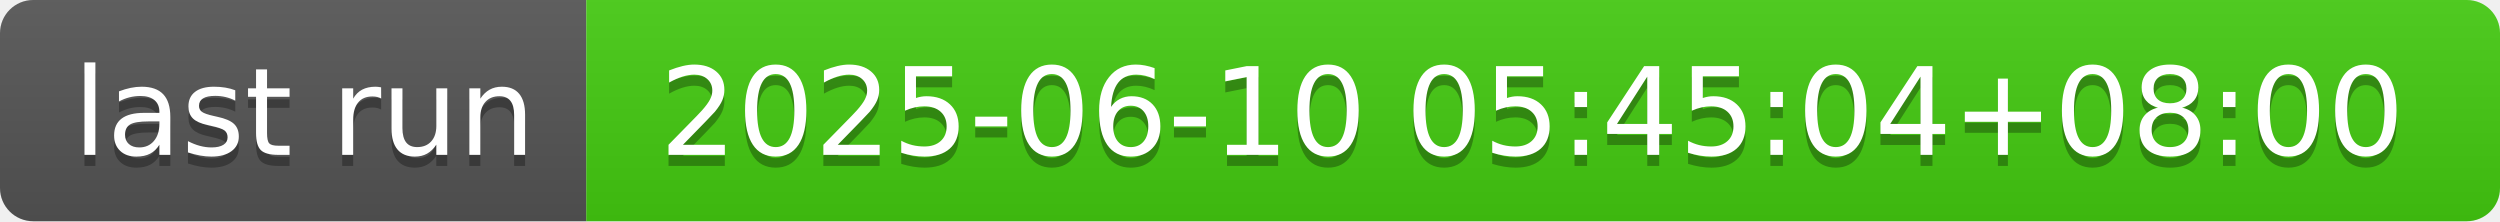
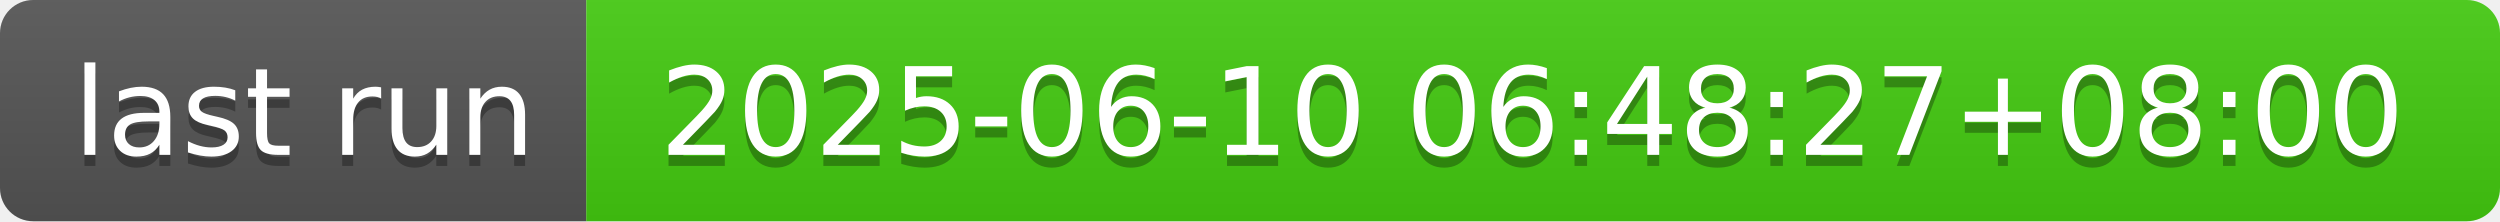
- <svg xmlns="http://www.w3.org/2000/svg" width="226" height="20" role="img" aria-label="last run: 2025-06-10 05:45:04+08:00">
+ <svg xmlns="http://www.w3.org/2000/svg" width="226" height="20" role="img" aria-label="last run: 2025-06-10 06:48:27+08:00">
  <linearGradient id="s" x2="0" y2="100%">
    <stop offset="0" stop-color="#bbb" stop-opacity=".1" />
    <stop offset="1" stop-opacity=".1" />
  </linearGradient>
  <clipPath id="r">
    <rect width="226" height="20" rx="3" fill="#fff" />
  </clipPath>
  <g clip-path="url(#r)">
    <rect width="53" height="20" fill="#555" />
    <rect x="53" width="173" height="20" fill="#4c1" />
    <rect width="226" height="20" fill="url(#s)" />
  </g>
  <g fill="#fff" text-anchor="middle" font-family="Verdana,Geneva,DejaVu Sans,sans-serif" text-rendering="geometricPrecision" font-size="110">
    <text aria-hidden="true" x="275" y="150" fill="#010101" fill-opacity=".3" transform="scale(.1)" textLength="430">last run</text>
    <text x="275" y="140" transform="scale(.1)" fill="#fff" textLength="430">last run</text>
-     <text aria-hidden="true" x="1385" y="150" fill="#010101" fill-opacity=".3" transform="scale(.1)" textLength="1630">2025-06-10 05:45:04+08:00</text>
-     <text x="1385" y="140" transform="scale(.1)" fill="#fff" textLength="1630">2025-06-10 05:45:04+08:00</text>
+     <text aria-hidden="true" x="1385" y="150" fill="#010101" fill-opacity=".3" transform="scale(.1)" textLength="1630">2025-06-10 06:48:27+08:00</text>
+     <text x="1385" y="140" transform="scale(.1)" fill="#fff" textLength="1630">2025-06-10 06:48:27+08:00</text>
  </g>
</svg>
